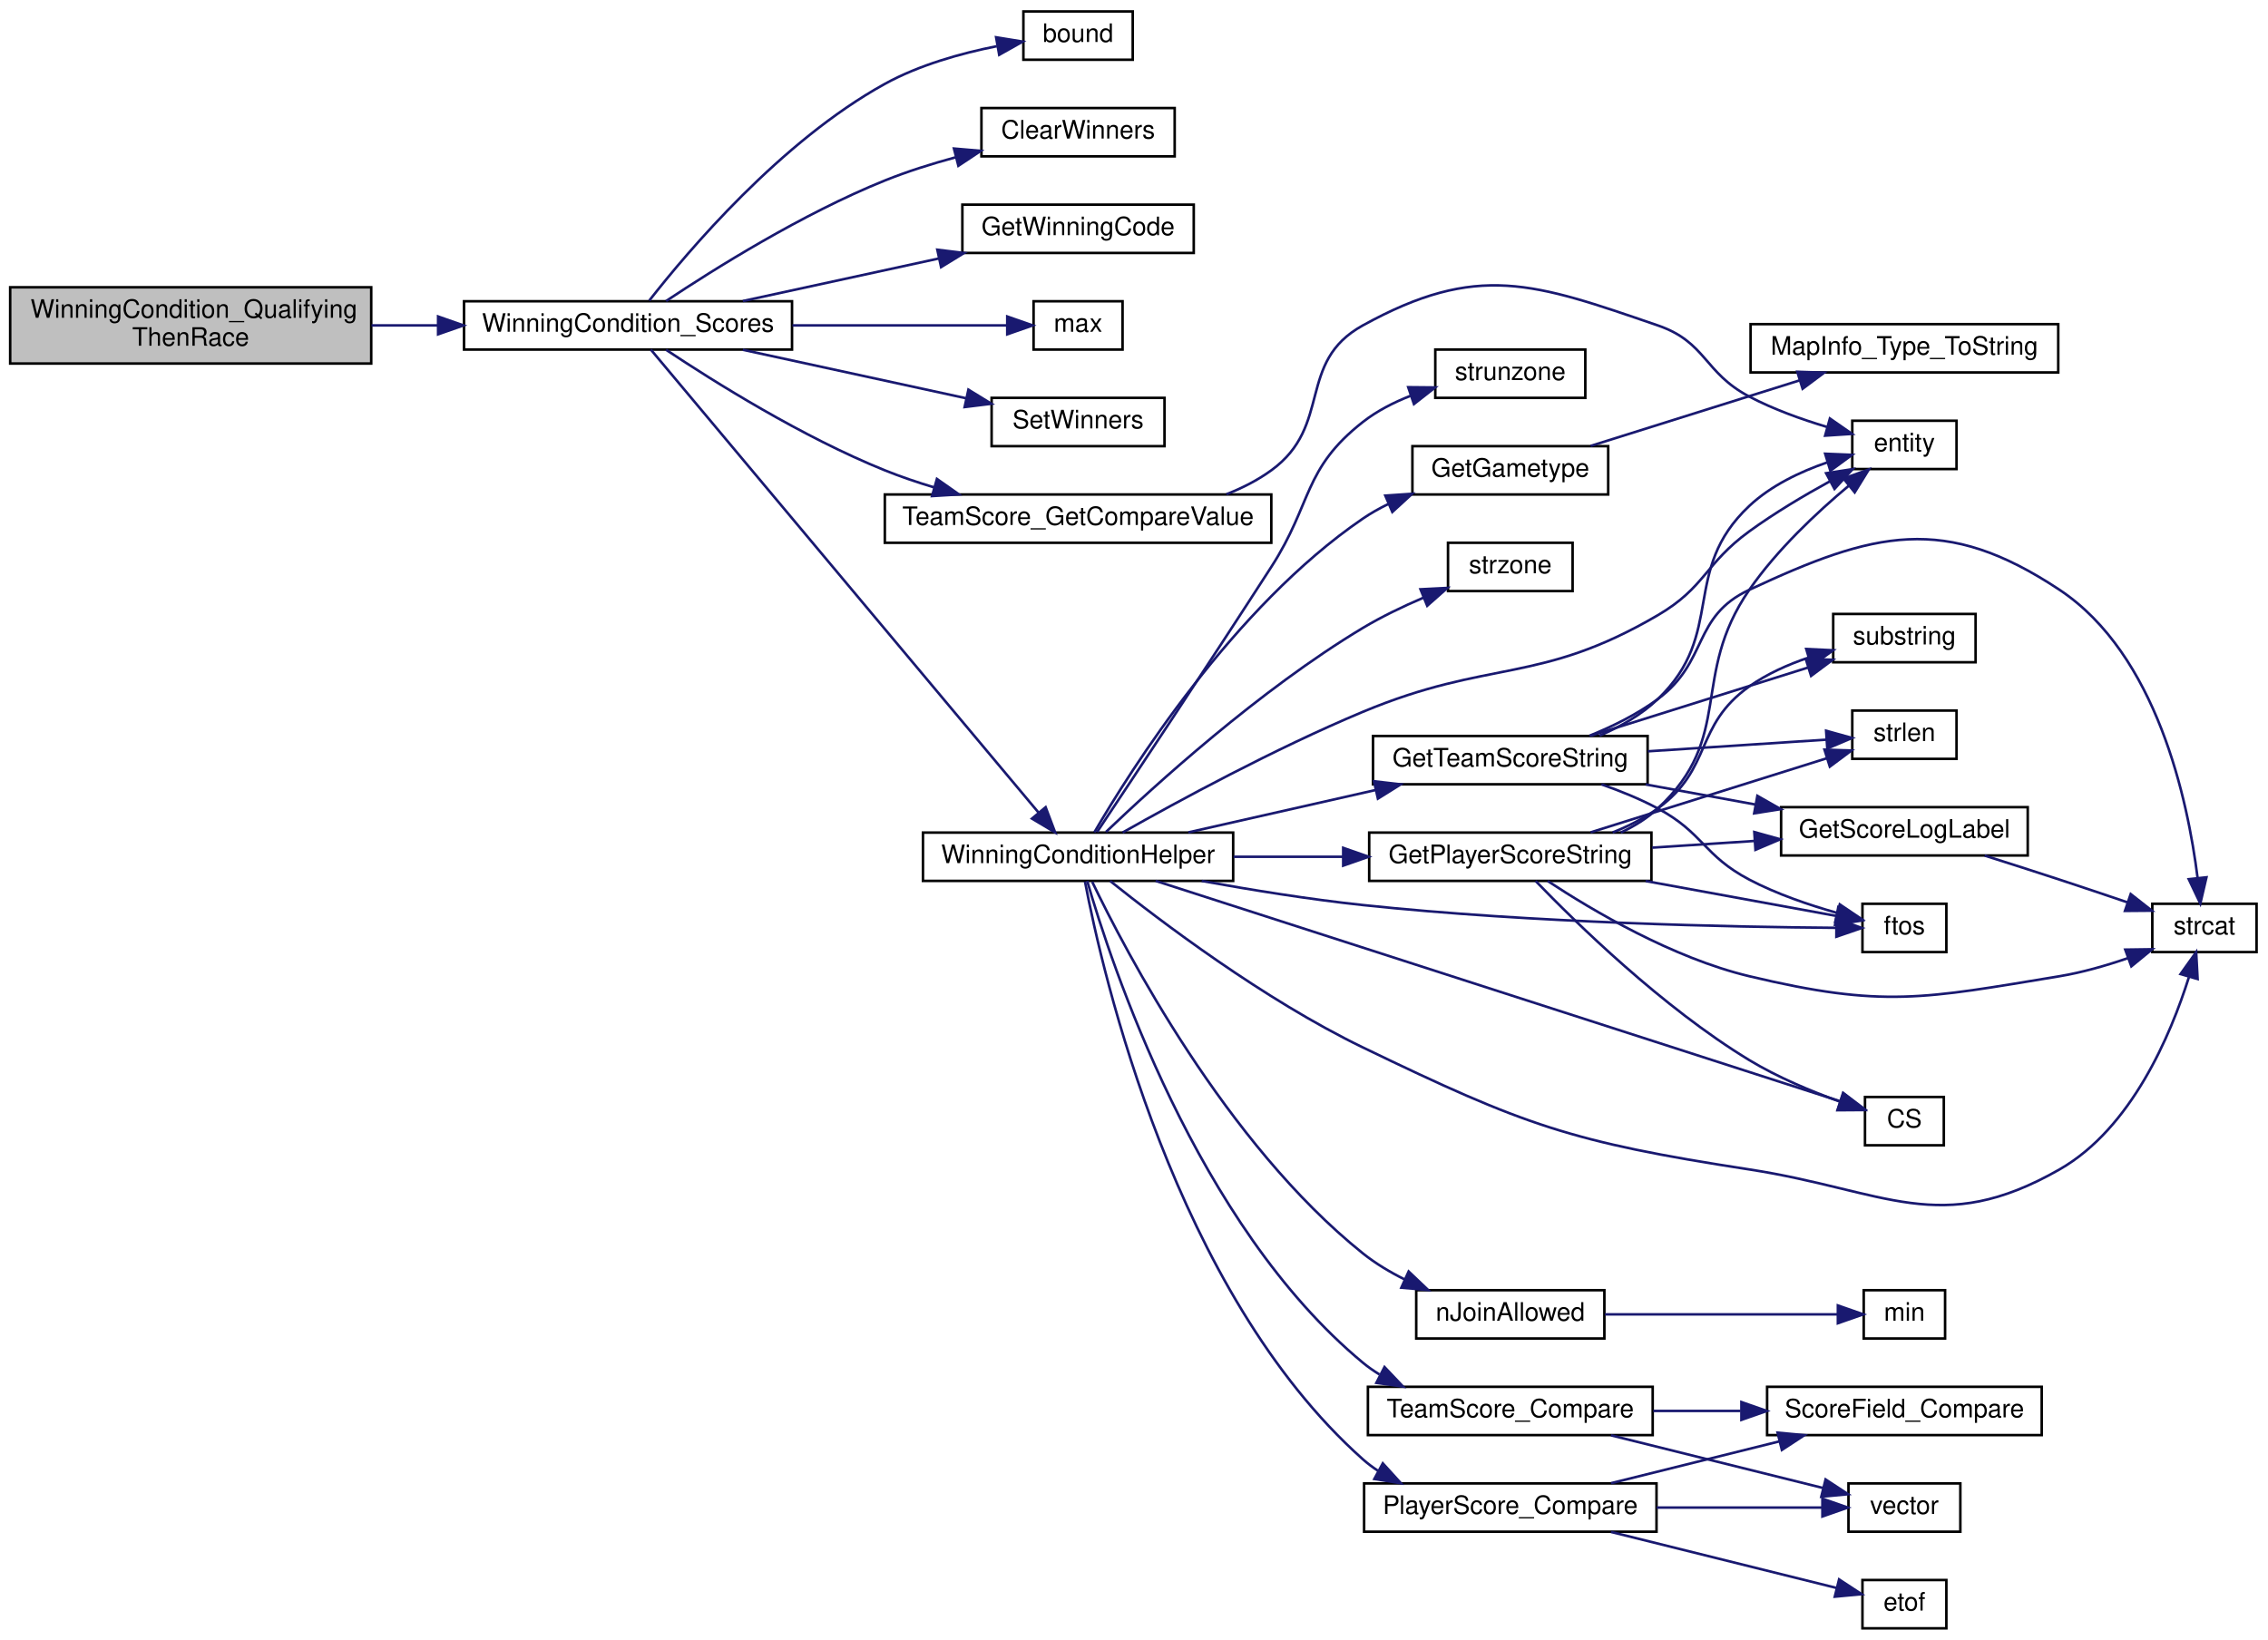
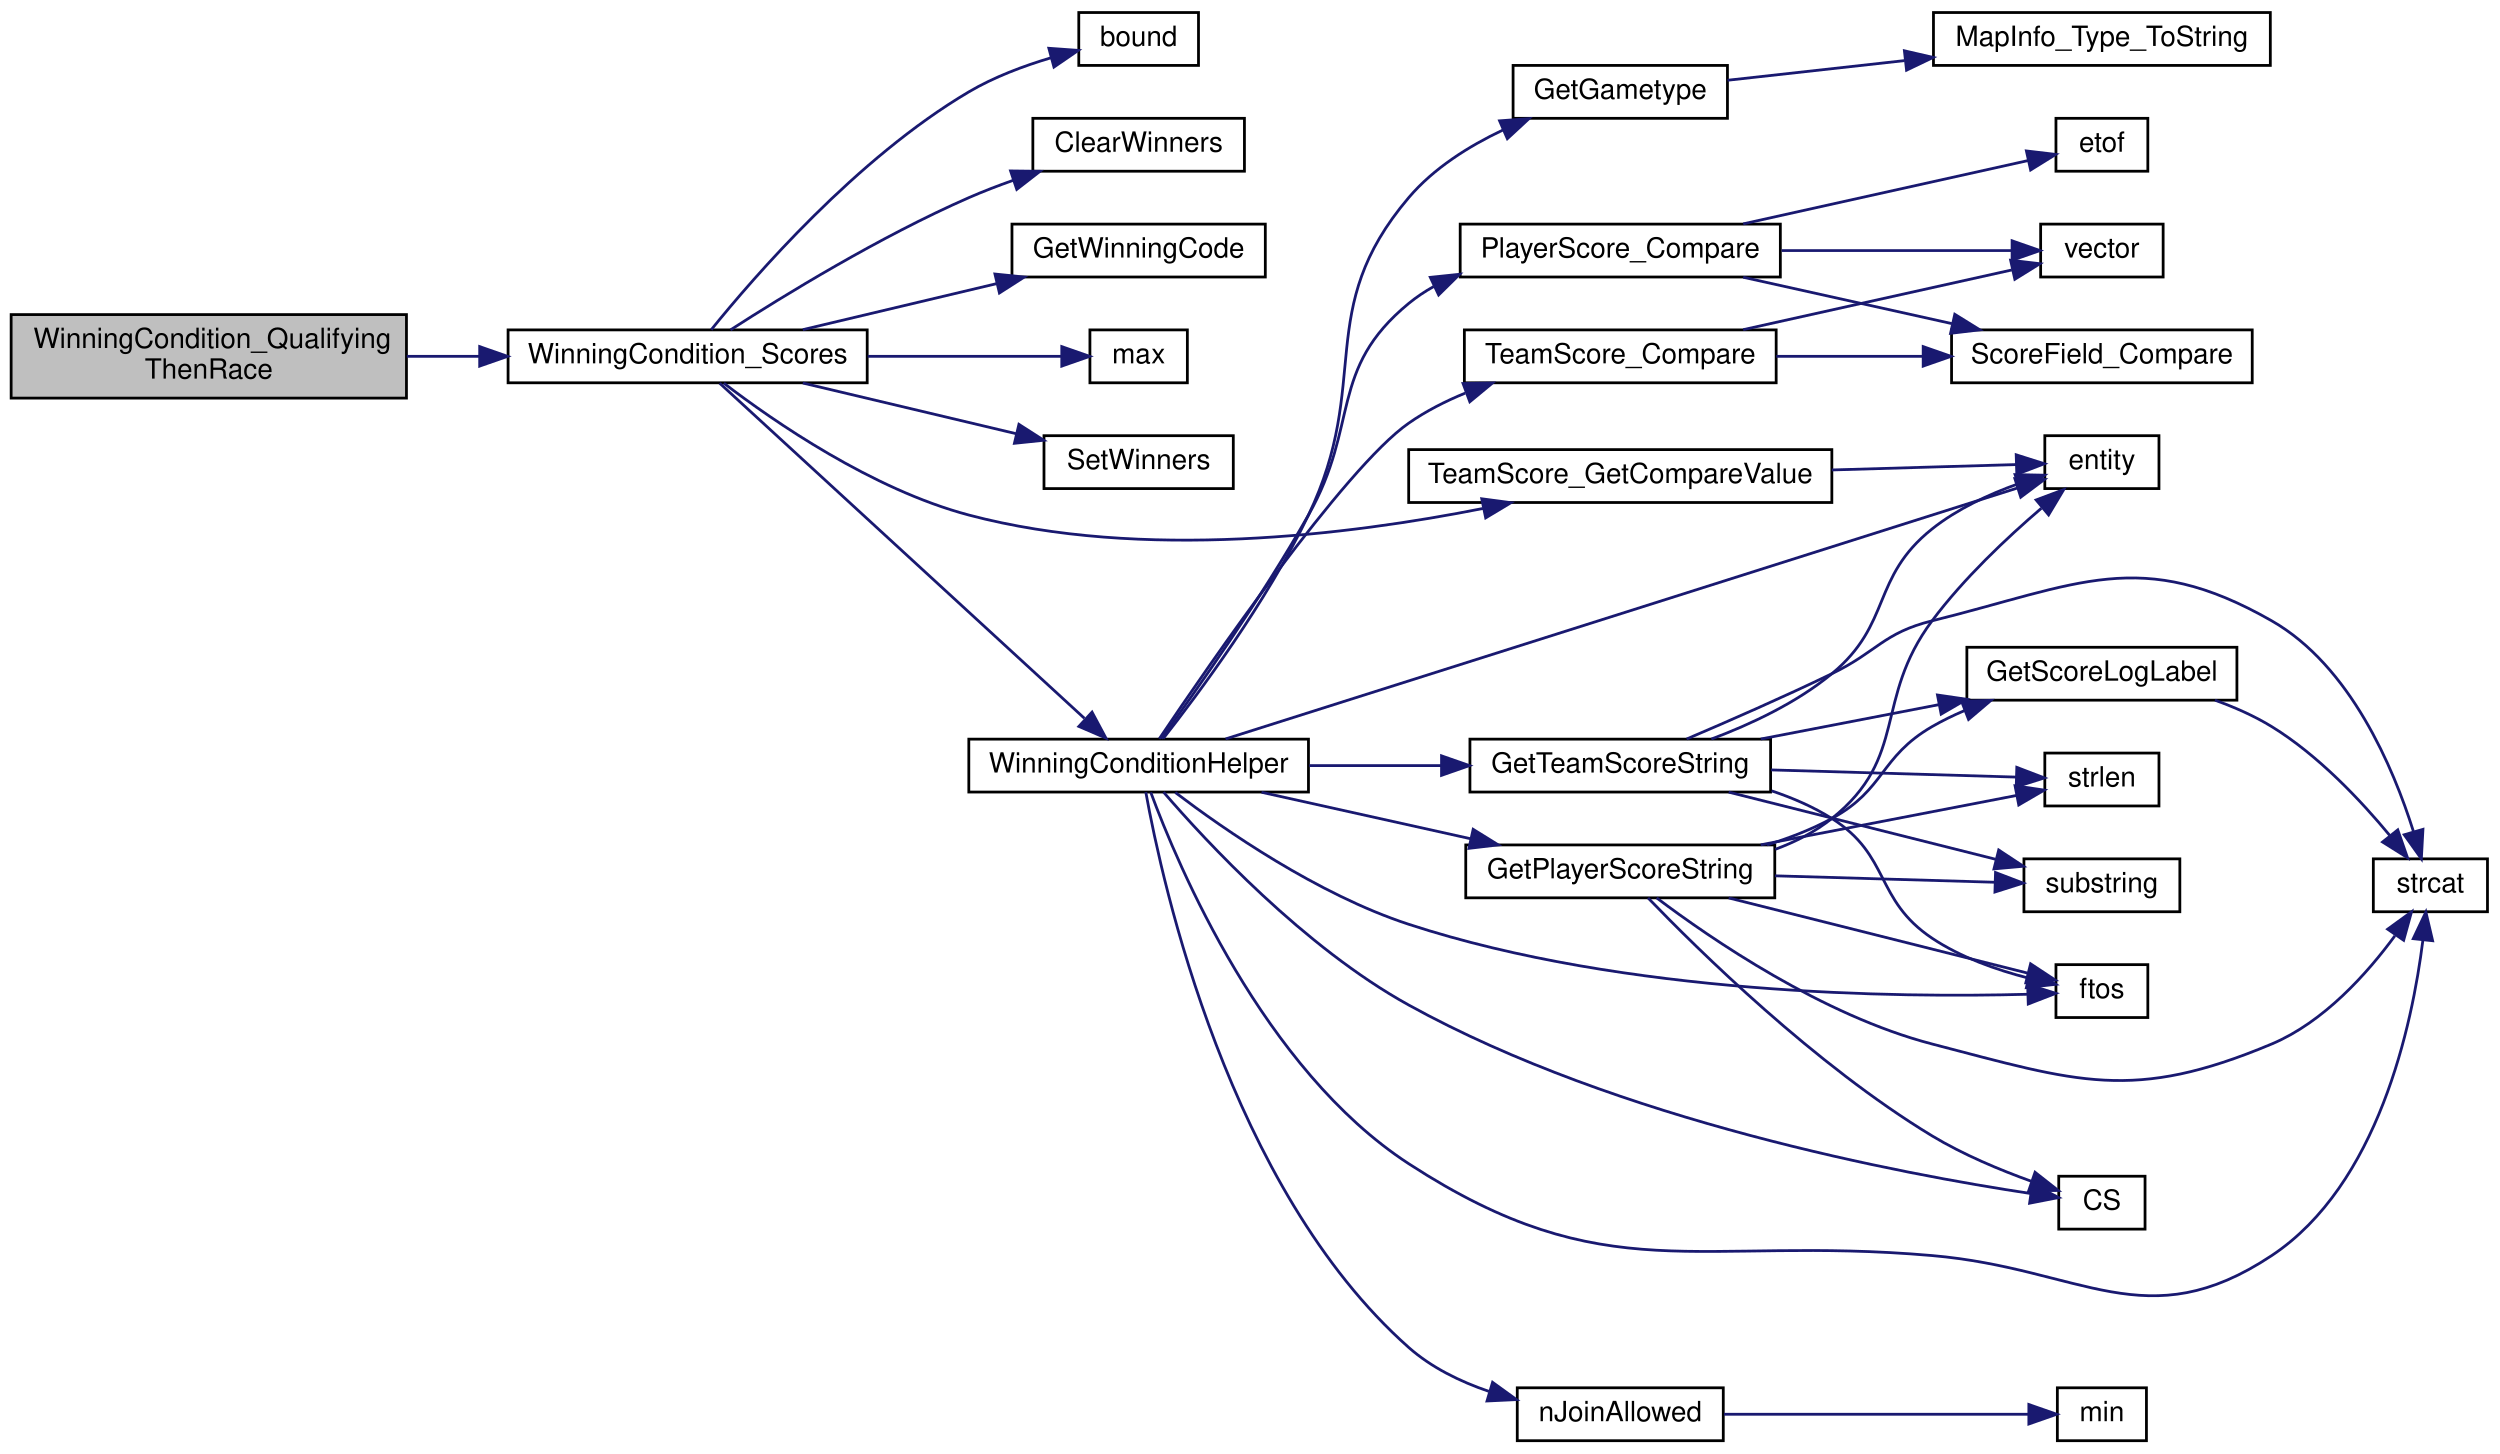
- <svg xmlns="http://www.w3.org/2000/svg" xmlns:xlink="http://www.w3.org/1999/xlink" width="892pt" height="645pt" viewBox="0.00 0.00 892.00 645.00">
-   <g id="graph0" class="graph" transform="scale(1 1) rotate(0) translate(4 641)">
+ <svg xmlns="http://www.w3.org/2000/svg" xmlns:xlink="http://www.w3.org/1999/xlink" width="898pt" height="522pt" viewBox="0.00 0.00 898.00 522.00">
+   <g id="graph0" class="graph" transform="scale(1 1) rotate(0) translate(4 518)">
    <g id="node1" class="node">
-       <polygon fill="#bfbfbf" stroke="black" points="0,-498 0,-528 142,-528 142,-498 0,-498" />
-       <text text-anchor="start" x="8" y="-516" font-family="Helvetica,sans-Serif" font-size="10.00">WinningCondition_Qualifying</text>
-       <text text-anchor="middle" x="71" y="-505" font-family="Helvetica,sans-Serif" font-size="10.00">ThenRace</text>
+       <polygon fill="#bfbfbf" stroke="black" points="0,-375 0,-405 142,-405 142,-375 0,-375" />
+       <text text-anchor="start" x="8" y="-393" font-family="Helvetica,sans-Serif" font-size="10.00">WinningCondition_Qualifying</text>
+       <text text-anchor="middle" x="71" y="-382" font-family="Helvetica,sans-Serif" font-size="10.00">ThenRace</text>
    </g>
    <g id="node2" class="node">
      <g id="a_node2">
        <a xlink:href="../../db/dcc/g__world_8qc.html#a78c0ed0111dcca8924305a46bbf880bd" target="_top" xlink:title="WinningCondition_Scores">
-           <polygon fill="none" stroke="black" points="178.5,-503.5 178.5,-522.5 307.5,-522.5 307.5,-503.5 178.5,-503.5" />
-           <text text-anchor="middle" x="243" y="-510.5" font-family="Helvetica,sans-Serif" font-size="10.00">WinningCondition_Scores</text>
+           <polygon fill="none" stroke="black" points="178.5,-380.5 178.5,-399.5 307.5,-399.5 307.5,-380.5 178.5,-380.5" />
+           <text text-anchor="middle" x="243" y="-387.5" font-family="Helvetica,sans-Serif" font-size="10.00">WinningCondition_Scores</text>
        </a>
      </g>
    </g>
    <g id="edge1" class="edge">
-       <path fill="none" stroke="midnightblue" d="M142.127,-513C150.739,-513 159.561,-513 168.224,-513" />
-       <polygon fill="midnightblue" stroke="midnightblue" points="168.3,-516.5 178.3,-513 168.3,-509.5 168.3,-516.5" />
+       <path fill="none" stroke="midnightblue" d="M142.127,-390C150.739,-390 159.561,-390 168.224,-390" />
+       <polygon fill="midnightblue" stroke="midnightblue" points="168.3,-393.5 178.3,-390 168.3,-386.5 168.3,-393.5" />
    </g>
    <g id="node3" class="node">
      <g id="a_node3">
        <a xlink:href="../../d8/de2/menudefs_8qc.html#a3846d117b360dccec575f96988cf3bb7" target="_top" xlink:title="bound">
-           <polygon fill="none" stroke="black" points="398.5,-617.5 398.5,-636.5 441.5,-636.5 441.5,-617.5 398.5,-617.5" />
-           <text text-anchor="middle" x="420" y="-624.5" font-family="Helvetica,sans-Serif" font-size="10.00">bound</text>
+           <polygon fill="none" stroke="black" points="383.5,-494.5 383.5,-513.5 426.5,-513.5 426.5,-494.5 383.5,-494.5" />
+           <text text-anchor="middle" x="405" y="-501.5" font-family="Helvetica,sans-Serif" font-size="10.00">bound</text>
        </a>
      </g>
    </g>
    <g id="edge2" class="edge">
-       <path fill="none" stroke="midnightblue" d="M251.363,-522.77C266.492,-542.134 303.109,-585.452 344,-608 357.497,-615.443 373.964,-620.031 388.025,-622.828" />
-       <polygon fill="midnightblue" stroke="midnightblue" points="387.763,-626.336 398.221,-624.635 388.985,-619.443 387.763,-626.336" />
+       <path fill="none" stroke="midnightblue" d="M251.478,-399.568C266.814,-418.568 303.787,-461.264 344,-485 353.009,-490.318 363.672,-494.315 373.491,-497.236" />
+       <polygon fill="midnightblue" stroke="midnightblue" points="372.746,-500.661 383.314,-499.901 374.579,-493.905 372.746,-500.661" />
    </g>
    <g id="node4" class="node">
      <g id="a_node4">
        <a xlink:href="../../db/dcc/g__world_8qc.html#a1e656abc1ff1500960d4cc2f55bcd820" target="_top" xlink:title="ClearWinners">
-           <polygon fill="none" stroke="black" points="382,-579.5 382,-598.5 458,-598.5 458,-579.5 382,-579.5" />
-           <text text-anchor="middle" x="420" y="-586.5" font-family="Helvetica,sans-Serif" font-size="10.00">ClearWinners</text>
+           <polygon fill="none" stroke="black" points="367,-456.5 367,-475.5 443,-475.5 443,-456.5 367,-456.5" />
+           <text text-anchor="middle" x="405" y="-463.5" font-family="Helvetica,sans-Serif" font-size="10.00">ClearWinners</text>
        </a>
      </g>
    </g>
    <g id="edge3" class="edge">
-       <path fill="none" stroke="midnightblue" d="M257.957,-522.582C276.744,-535.092 311.564,-556.928 344,-570 352.783,-573.54 362.417,-576.571 371.766,-579.105" />
-       <polygon fill="midnightblue" stroke="midnightblue" points="371.191,-582.57 381.746,-581.66 372.927,-575.789 371.191,-582.57" />
+       <path fill="none" stroke="midnightblue" d="M258.402,-399.509C277.395,-411.74 312.144,-433.064 344,-447 349.068,-449.217 354.478,-451.3 359.896,-453.216" />
+       <polygon fill="midnightblue" stroke="midnightblue" points="358.992,-456.604 369.587,-456.475 361.224,-449.97 358.992,-456.604" />
    </g>
    <g id="node5" class="node">
      <g id="a_node5">
        <a xlink:href="../../db/dcc/g__world_8qc.html#abed18c6e10bb666ad939e95abcaabb5d" target="_top" xlink:title="GetWinningCode">
-           <polygon fill="none" stroke="black" points="374.5,-541.5 374.5,-560.5 465.5,-560.5 465.5,-541.5 374.5,-541.5" />
-           <text text-anchor="middle" x="420" y="-548.5" font-family="Helvetica,sans-Serif" font-size="10.00">GetWinningCode</text>
+           <polygon fill="none" stroke="black" points="359.5,-418.5 359.5,-437.5 450.5,-437.5 450.5,-418.5 359.5,-418.5" />
+           <text text-anchor="middle" x="405" y="-425.5" font-family="Helvetica,sans-Serif" font-size="10.00">GetWinningCode</text>
        </a>
      </g>
    </g>
    <g id="edge4" class="edge">
-       <path fill="none" stroke="midnightblue" d="M288.16,-522.589C311.565,-527.671 340.505,-533.955 365.212,-539.32" />
-       <polygon fill="midnightblue" stroke="midnightblue" points="364.643,-542.778 375.158,-541.48 366.128,-535.938 364.643,-542.778" />
+       <path fill="none" stroke="midnightblue" d="M284.375,-399.589C305.488,-404.604 331.529,-410.788 353.917,-416.105" />
+       <polygon fill="midnightblue" stroke="midnightblue" points="353.377,-419.574 363.916,-418.48 354.995,-412.764 353.377,-419.574" />
    </g>
    <g id="node6" class="node">
      <g id="a_node6">
        <a xlink:href="../../d8/de2/menudefs_8qc.html#aebeeec7a2529f36483e14f76b1871271" target="_top" xlink:title="max">
-           <polygon fill="none" stroke="black" points="402.5,-503.5 402.5,-522.5 437.5,-522.5 437.5,-503.5 402.5,-503.5" />
-           <text text-anchor="middle" x="420" y="-510.5" font-family="Helvetica,sans-Serif" font-size="10.00">max</text>
+           <polygon fill="none" stroke="black" points="387.5,-380.5 387.5,-399.5 422.5,-399.5 422.5,-380.5 387.5,-380.5" />
+           <text text-anchor="middle" x="405" y="-387.5" font-family="Helvetica,sans-Serif" font-size="10.00">max</text>
        </a>
      </g>
    </g>
    <g id="edge5" class="edge">
-       <path fill="none" stroke="midnightblue" d="M307.674,-513C336.733,-513 369.587,-513 392.027,-513" />
-       <polygon fill="midnightblue" stroke="midnightblue" points="392.145,-516.5 402.145,-513 392.145,-509.5 392.145,-516.5" />
+       <path fill="none" stroke="midnightblue" d="M307.696,-390C331.882,-390 358.144,-390 377.125,-390" />
+       <polygon fill="midnightblue" stroke="midnightblue" points="377.389,-393.5 387.389,-390 377.389,-386.5 377.389,-393.5" />
    </g>
    <g id="node7" class="node">
      <g id="a_node7">
        <a xlink:href="../../db/dcc/g__world_8qc.html#a5e4e81a9c481420994df74eef50865c8" target="_top" xlink:title="SetWinners">
-           <polygon fill="none" stroke="black" points="386,-465.5 386,-484.5 454,-484.5 454,-465.5 386,-465.5" />
-           <text text-anchor="middle" x="420" y="-472.5" font-family="Helvetica,sans-Serif" font-size="10.00">SetWinners</text>
+           <polygon fill="none" stroke="black" points="371,-342.5 371,-361.5 439,-361.5 439,-342.5 371,-342.5" />
+           <text text-anchor="middle" x="405" y="-349.5" font-family="Helvetica,sans-Serif" font-size="10.00">SetWinners</text>
        </a>
      </g>
    </g>
    <g id="edge6" class="edge">
-       <path fill="none" stroke="midnightblue" d="M288.16,-503.411C315.095,-497.562 349.361,-490.122 376.069,-484.322" />
-       <polygon fill="midnightblue" stroke="midnightblue" points="376.874,-487.729 385.904,-482.187 375.389,-480.888 376.874,-487.729" />
+       <path fill="none" stroke="midnightblue" d="M284.375,-380.411C307.785,-374.851 337.251,-367.853 361.081,-362.193" />
+       <polygon fill="midnightblue" stroke="midnightblue" points="361.994,-365.574 370.915,-359.858 360.376,-358.763 361.994,-365.574" />
    </g>
    <g id="node8" class="node">
      <g id="a_node8">
        <a xlink:href="../../d2/d79/scores_8qc.html#a49ab4c157dab975433e94a16f05d9d17" target="_top" xlink:title="Returns a value indicating the team score (and higher is better). ">
-           <polygon fill="none" stroke="black" points="344,-427.5 344,-446.5 496,-446.5 496,-427.5 344,-427.5" />
-           <text text-anchor="middle" x="420" y="-434.5" font-family="Helvetica,sans-Serif" font-size="10.00">TeamScore_GetCompareValue</text>
+           <polygon fill="none" stroke="black" points="502,-337.5 502,-356.5 654,-356.5 654,-337.5 502,-337.5" />
+           <text text-anchor="middle" x="578" y="-344.5" font-family="Helvetica,sans-Serif" font-size="10.00">TeamScore_GetCompareValue</text>
        </a>
      </g>
    </g>
    <g id="edge7" class="edge">
-       <path fill="none" stroke="midnightblue" d="M257.957,-503.418C276.744,-490.908 311.564,-469.072 344,-456 350.194,-453.504 356.811,-451.26 363.454,-449.266" />
-       <polygon fill="midnightblue" stroke="midnightblue" points="364.487,-452.611 373.157,-446.521 362.581,-445.875 364.487,-452.611" />
+       <path fill="none" stroke="midnightblue" d="M256.014,-380.348C273.917,-366.651 309.23,-342.214 344,-333 406.223,-316.512 480.935,-325.875 528.681,-335.357" />
+       <polygon fill="midnightblue" stroke="midnightblue" points="528.239,-338.839 538.74,-337.436 529.656,-331.984 528.239,-338.839" />
    </g>
    <g id="node10" class="node">
      <g id="a_node10">
        <a xlink:href="../../d2/d79/scores_8qc.html#a4b24b2ecfa2e6d4914ed47ce8d16472f" target="_top" xlink:title="Sets the following results for the current scores entities. ">
-           <polygon fill="none" stroke="black" points="359,-294.5 359,-313.5 481,-313.5 481,-294.5 359,-294.5" />
-           <text text-anchor="middle" x="420" y="-301.5" font-family="Helvetica,sans-Serif" font-size="10.00">WinningConditionHelper</text>
+           <polygon fill="none" stroke="black" points="344,-233.5 344,-252.5 466,-252.5 466,-233.5 344,-233.5" />
+           <text text-anchor="middle" x="405" y="-240.5" font-family="Helvetica,sans-Serif" font-size="10.00">WinningConditionHelper</text>
        </a>
      </g>
    </g>
    <g id="edge9" class="edge">
-       <path fill="none" stroke="midnightblue" d="M251.974,-503.477C279.248,-470.903 369.075,-363.624 404.476,-321.346" />
-       <polygon fill="midnightblue" stroke="midnightblue" points="407.243,-323.493 410.979,-313.579 401.876,-319 407.243,-323.493" />
+       <path fill="none" stroke="midnightblue" d="M254.498,-380.355C281.16,-355.859 351.757,-290.998 385.514,-259.984" />
+       <polygon fill="midnightblue" stroke="midnightblue" points="388.258,-262.216 393.254,-252.873 383.522,-257.062 388.258,-262.216" />
    </g>
    <g id="node9" class="node">
      <g id="a_node9">
        <a xlink:href="../../d4/d0c/csprogsdefs_8qc.html#acbb54a239d76062465dccbc6a6c6e464" target="_top" xlink:title="entity">
-           <polygon fill="none" stroke="black" points="724.5,-456.5 724.5,-475.5 765.5,-475.5 765.5,-456.5 724.5,-456.5" />
-           <text text-anchor="middle" x="745" y="-463.5" font-family="Helvetica,sans-Serif" font-size="10.00">entity</text>
+           <polygon fill="none" stroke="black" points="730.5,-342.5 730.5,-361.5 771.5,-361.5 771.5,-342.5 730.5,-342.5" />
+           <text text-anchor="middle" x="751" y="-349.5" font-family="Helvetica,sans-Serif" font-size="10.00">entity</text>
        </a>
      </g>
    </g>
    <g id="edge8" class="edge">
-       <path fill="none" stroke="midnightblue" d="M478.36,-446.595C484.638,-449.052 490.673,-452.134 496,-456 520.25,-473.599 505.759,-498.537 532,-513 577.151,-537.886 599.235,-529.732 648,-513 667.173,-506.422 666.057,-494.429 684,-485 693.476,-480.02 704.486,-476.069 714.469,-473.089" />
-       <polygon fill="midnightblue" stroke="midnightblue" points="715.694,-476.381 724.392,-470.332 713.82,-469.637 715.694,-476.381" />
+       <path fill="none" stroke="midnightblue" d="M654.003,-349.193C677.408,-349.877 701.878,-350.593 720.255,-351.13" />
+       <polygon fill="midnightblue" stroke="midnightblue" points="720.218,-354.631 730.316,-351.424 720.423,-347.634 720.218,-354.631" />
    </g>
    <g id="edge10" class="edge">
-       <path fill="none" stroke="midnightblue" d="M437.532,-313.537C458.883,-325.607 497.416,-346.562 532,-361 582.064,-381.901 601.171,-371.609 648,-399 666.735,-409.959 666.446,-419.235 684,-432 693.86,-439.17 705.369,-446.016 715.656,-451.661" />
-       <polygon fill="midnightblue" stroke="midnightblue" points="714.207,-454.855 724.676,-456.482 717.506,-448.681 714.207,-454.855" />
+       <path fill="none" stroke="midnightblue" d="M436.226,-252.577C501.744,-273.338 656.137,-322.258 720.756,-342.734" />
+       <polygon fill="midnightblue" stroke="midnightblue" points="719.739,-346.083 730.329,-345.767 721.853,-339.41 719.739,-346.083" />
    </g>
    <g id="node11" class="node">
      <g id="a_node11">
        <a xlink:href="../../db/dcc/g__world_8qc.html#a7bd98f24d513342b45d7ec36af6564be" target="_top" xlink:title="GetGametype">
-           <polygon fill="none" stroke="black" points="551.5,-446.5 551.5,-465.5 628.5,-465.5 628.5,-446.5 551.5,-446.5" />
-           <text text-anchor="middle" x="590" y="-453.5" font-family="Helvetica,sans-Serif" font-size="10.00">GetGametype</text>
+           <polygon fill="none" stroke="black" points="539.5,-475.5 539.5,-494.5 616.5,-494.5 616.5,-475.5 539.5,-475.5" />
+           <text text-anchor="middle" x="578" y="-482.5" font-family="Helvetica,sans-Serif" font-size="10.00">GetGametype</text>
        </a>
      </g>
    </g>
    <g id="edge11" class="edge">
-       <path fill="none" stroke="midnightblue" d="M426.396,-313.596C440.526,-337.873 481.063,-402.262 532,-437 535.113,-439.123 538.483,-441.025 541.974,-442.727" />
-       <polygon fill="midnightblue" stroke="midnightblue" points="540.84,-446.049 551.41,-446.776 543.6,-439.616 540.84,-446.049" />
+       <path fill="none" stroke="midnightblue" d="M413.821,-252.699C426.337,-268.622 450.985,-301.671 466,-333 488.965,-380.914 467.614,-406.494 502,-447 510.958,-457.552 523.57,-465.501 535.901,-471.327" />
+       <polygon fill="midnightblue" stroke="midnightblue" points="534.644,-474.597 545.21,-475.377 537.436,-468.178 534.644,-474.597" />
    </g>
    <g id="node13" class="node">
      <g id="a_node13">
        <a xlink:href="../../d8/de2/menudefs_8qc.html#ad76dc2b2895cd23f21e008f12a686158" target="_top" xlink:title="strcat">
-           <polygon fill="none" stroke="black" points="842.5,-266.5 842.5,-285.5 883.5,-285.5 883.5,-266.5 842.5,-266.5" />
-           <text text-anchor="middle" x="863" y="-273.5" font-family="Helvetica,sans-Serif" font-size="10.00">strcat</text>
+           <polygon fill="none" stroke="black" points="848.5,-190.5 848.5,-209.5 889.5,-209.5 889.5,-190.5 848.5,-190.5" />
+           <text text-anchor="middle" x="869" y="-197.5" font-family="Helvetica,sans-Serif" font-size="10.00">strcat</text>
        </a>
      </g>
    </g>
    <g id="edge13" class="edge">
-       <path fill="none" stroke="midnightblue" d="M432.622,-294.465C452.102,-278.883 493.049,-247.818 532,-229 595.79,-198.182 613.983,-191.793 684,-181 737.589,-172.74 758.92,-154.102 806,-181 834.286,-197.161 849.71,-233.808 856.874,-256.569" />
-       <polygon fill="midnightblue" stroke="midnightblue" points="853.6,-257.847 859.748,-266.476 860.323,-255.897 853.6,-257.847" />
+       <path fill="none" stroke="midnightblue" d="M409.36,-233.38C419.073,-207.119 449.862,-133.911 502,-100 573.114,-53.746 605.487,-74.361 690,-67 744.018,-62.295 766.828,-37.007 812,-67 850.31,-92.437 862.473,-149.771 866.288,-180.185" />
+       <polygon fill="midnightblue" stroke="midnightblue" points="862.837,-180.828 867.379,-190.4 869.797,-180.085 862.837,-180.828" />
    </g>
    <g id="node14" class="node">
      <g id="a_node14">
        <a xlink:href="../../d8/de2/menudefs_8qc.html#abbb0d86741e0056b6c04f7280c185d76" target="_top" xlink:title="ftos">
-           <polygon fill="none" stroke="black" points="728.5,-266.5 728.5,-285.5 761.5,-285.5 761.5,-266.5 728.5,-266.5" />
-           <text text-anchor="middle" x="745" y="-273.5" font-family="Helvetica,sans-Serif" font-size="10.00">ftos</text>
+           <polygon fill="none" stroke="black" points="734.5,-152.5 734.5,-171.5 767.5,-171.5 767.5,-152.5 734.5,-152.5" />
+           <text text-anchor="middle" x="751" y="-159.5" font-family="Helvetica,sans-Serif" font-size="10.00">ftos</text>
        </a>
      </g>
    </g>
    <g id="edge14" class="edge">
-       <path fill="none" stroke="midnightblue" d="M468.622,-294.482C488.18,-290.93 511.1,-287.223 532,-285 598.801,-277.894 678.004,-276.345 718.046,-276.042" />
-       <polygon fill="midnightblue" stroke="midnightblue" points="718.277,-279.541 728.258,-275.986 718.239,-272.541 718.277,-279.541" />
+       <path fill="none" stroke="midnightblue" d="M418.173,-233.337C435.605,-220.094 469.208,-196.727 502,-186 579.862,-160.53 678.247,-159.61 724.178,-160.856" />
+       <polygon fill="midnightblue" stroke="midnightblue" points="724.318,-164.362 734.429,-161.195 724.55,-157.366 724.318,-164.362" />
    </g>
    <g id="node15" class="node">
      <g id="a_node15">
        <a xlink:href="../../df/dd7/server_2client_8qc.html#a7ffadf58adc998f1bedeafa971290500" target="_top" xlink:title="Determines whether the player is allowed to join. ">
-           <polygon fill="none" stroke="black" points="553,-114.5 553,-133.5 627,-133.5 627,-114.5 553,-114.5" />
-           <text text-anchor="middle" x="590" y="-121.5" font-family="Helvetica,sans-Serif" font-size="10.00">nJoinAllowed</text>
+           <polygon fill="none" stroke="black" points="541,-0.5 541,-19.5 615,-19.5 615,-0.5 541,-0.5" />
+           <text text-anchor="middle" x="578" y="-7.5" font-family="Helvetica,sans-Serif" font-size="10.00">nJoinAllowed</text>
        </a>
      </g>
    </g>
    <g id="edge15" class="edge">
-       <path fill="none" stroke="midnightblue" d="M425.553,-294.163C438.489,-267.195 478.042,-191.228 532,-148 536.949,-144.035 542.649,-140.622 548.489,-137.717" />
-       <polygon fill="midnightblue" stroke="midnightblue" points="550.018,-140.867 557.695,-133.565 547.14,-134.486 550.018,-140.867" />
+       <path fill="none" stroke="midnightblue" d="M407.57,-233.476C413.482,-200.662 437.441,-91.191 502,-34 510.143,-26.787 520.469,-21.739 530.836,-18.207" />
+       <polygon fill="midnightblue" stroke="midnightblue" points="532.131,-21.473 540.716,-15.264 530.133,-14.764 532.131,-21.473" />
    </g>
    <g id="node17" class="node">
      <g id="a_node17">
        <a xlink:href="../../d2/d79/scores_8qc.html#ad28463ced5516457ad57a090398dfa49" target="_top" xlink:title="Returns score strings for eventlog etc. ">
-           <polygon fill="none" stroke="black" points="534.5,-294.5 534.5,-313.5 645.5,-313.5 645.5,-294.5 534.5,-294.5" />
-           <text text-anchor="middle" x="590" y="-301.5" font-family="Helvetica,sans-Serif" font-size="10.00">GetPlayerScoreString</text>
+           <polygon fill="none" stroke="black" points="522.5,-195.5 522.5,-214.5 633.5,-214.5 633.5,-195.5 522.5,-195.5" />
+           <text text-anchor="middle" x="578" y="-202.5" font-family="Helvetica,sans-Serif" font-size="10.00">GetPlayerScoreString</text>
        </a>
      </g>
    </g>
    <g id="edge17" class="edge">
-       <path fill="none" stroke="midnightblue" d="M481.177,-304C495.118,-304 510.012,-304 524.144,-304" />
-       <polygon fill="midnightblue" stroke="midnightblue" points="524.274,-307.5 534.274,-304 524.274,-300.5 524.274,-307.5" />
+       <path fill="none" stroke="midnightblue" d="M449.151,-233.411C471.919,-228.351 500.048,-222.1 524.119,-216.751" />
+       <polygon fill="midnightblue" stroke="midnightblue" points="525.157,-220.106 534.16,-214.52 523.639,-213.273 525.157,-220.106" />
    </g>
    <g id="node21" class="node">
      <g id="a_node21">
        <a xlink:href="../../db/d9f/state_8qh.html#afdb90637f8a711359249291ee3b3fde6" target="_top" xlink:title="CS">
-           <polygon fill="none" stroke="black" points="729.5,-190.5 729.5,-209.5 760.5,-209.5 760.5,-190.5 729.5,-190.5" />
-           <text text-anchor="middle" x="745" y="-197.5" font-family="Helvetica,sans-Serif" font-size="10.00">CS</text>
+           <polygon fill="none" stroke="black" points="735.5,-76.5 735.5,-95.5 766.5,-95.5 766.5,-76.5 735.5,-76.5" />
+           <text text-anchor="middle" x="751" y="-83.5" font-family="Helvetica,sans-Serif" font-size="10.00">CS</text>
        </a>
      </g>
    </g>
    <g id="edge36" class="edge">
-       <path fill="none" stroke="midnightblue" d="M450.52,-294.495C513.709,-274.149 661.056,-226.706 719.492,-207.891" />
-       <polygon fill="midnightblue" stroke="midnightblue" points="720.882,-211.121 729.328,-204.724 718.737,-204.457 720.882,-211.121" />
+       <path fill="none" stroke="midnightblue" d="M413.949,-233.457C429.197,-215.762 464.393,-177.773 502,-157 577.307,-115.402 679.24,-96.254 725.435,-89.287" />
+       <polygon fill="midnightblue" stroke="midnightblue" points="726.032,-92.737 735.428,-87.841 725.03,-85.809 726.032,-92.737" />
    </g>
    <g id="node22" class="node">
      <g id="a_node22">
        <a xlink:href="../../d2/d79/scores_8qc.html#a207c46a80dd896f8487773a62572d98c" target="_top" xlink:title="GetTeamScoreString">
-           <polygon fill="none" stroke="black" points="536,-332.5 536,-351.5 644,-351.5 644,-332.5 536,-332.5" />
-           <text text-anchor="middle" x="590" y="-339.5" font-family="Helvetica,sans-Serif" font-size="10.00">GetTeamScoreString</text>
+           <polygon fill="none" stroke="black" points="524,-233.5 524,-252.5 632,-252.5 632,-233.5 524,-233.5" />
+           <text text-anchor="middle" x="578" y="-240.5" font-family="Helvetica,sans-Serif" font-size="10.00">GetTeamScoreString</text>
        </a>
      </g>
    </g>
    <g id="edge26" class="edge">
-       <path fill="none" stroke="midnightblue" d="M463.393,-313.589C485.763,-318.649 513.398,-324.9 537.047,-330.249" />
-       <polygon fill="midnightblue" stroke="midnightblue" points="536.386,-333.687 546.911,-332.48 537.93,-326.86 536.386,-333.687" />
+       <path fill="none" stroke="midnightblue" d="M466.288,-243C481.669,-243 498.246,-243 513.77,-243" />
+       <polygon fill="midnightblue" stroke="midnightblue" points="513.796,-246.5 523.796,-243 513.796,-239.5 513.796,-246.5" />
    </g>
    <g id="node23" class="node">
      <g id="a_node23">
        <a xlink:href="../../d2/d79/scores_8qc.html#ab1cac4ea697e08d564ef09bf4cd1c822" target="_top" xlink:title="TeamScore_Compare">
-           <polygon fill="none" stroke="black" points="534,-76.5 534,-95.5 646,-95.5 646,-76.5 534,-76.5" />
-           <text text-anchor="middle" x="590" y="-83.5" font-family="Helvetica,sans-Serif" font-size="10.00">TeamScore_Compare</text>
+           <polygon fill="none" stroke="black" points="522,-380.5 522,-399.5 634,-399.5 634,-380.5 522,-380.5" />
+           <text text-anchor="middle" x="578" y="-387.5" font-family="Helvetica,sans-Serif" font-size="10.00">TeamScore_Compare</text>
        </a>
      </g>
    </g>
    <g id="edge33" class="edge">
-       <path fill="none" stroke="midnightblue" d="M423.59,-294.497C432.728,-262.743 466.504,-159.262 532,-105 534.038,-103.311 536.232,-101.771 538.532,-100.366" />
-       <polygon fill="midnightblue" stroke="midnightblue" points="540.523,-103.277 547.813,-95.589 537.319,-97.053 540.523,-103.277" />
+       <path fill="none" stroke="midnightblue" d="M412.422,-252.652C429.959,-278.758 478.891,-349.887 502,-366 508.168,-370.301 515.147,-373.861 522.305,-376.801" />
+       <polygon fill="midnightblue" stroke="midnightblue" points="521.523,-380.244 532.116,-380.436 523.955,-373.68 521.523,-380.244" />
    </g>
    <g id="node26" class="node">
      <g id="a_node26">
        <a xlink:href="../../d2/d79/scores_8qc.html#a5441e464e74d40fc0584e956f68c2c12" target="_top" xlink:title="PlayerScore_Compare">
-           <polygon fill="none" stroke="black" points="532.5,-38.5 532.5,-57.5 647.5,-57.5 647.5,-38.5 532.5,-38.5" />
-           <text text-anchor="middle" x="590" y="-45.5" font-family="Helvetica,sans-Serif" font-size="10.00">PlayerScore_Compare</text>
+           <polygon fill="none" stroke="black" points="520.5,-418.5 520.5,-437.5 635.5,-437.5 635.5,-418.5 520.5,-418.5" />
+           <text text-anchor="middle" x="578" y="-425.5" font-family="Helvetica,sans-Serif" font-size="10.00">PlayerScore_Compare</text>
        </a>
      </g>
    </g>
    <g id="edge37" class="edge">
-       <path fill="none" stroke="midnightblue" d="M422.72,-294.237C429.542,-258.412 458.011,-132.85 532,-67 533.909,-65.301 535.975,-63.753 538.15,-62.343" />
-       <polygon fill="midnightblue" stroke="midnightblue" points="539.854,-65.4 546.979,-57.559 536.519,-59.246 539.854,-65.4" />
-     </g>
-     <g id="node28" class="node">
-       <g id="a_node28">
-         <a xlink:href="../../d8/de2/menudefs_8qc.html#ab64c3a0e7d347975b8b7a5cd17ab0113" target="_top" xlink:title="strunzone">
-           <polygon fill="none" stroke="black" points="560.5,-484.5 560.5,-503.5 619.5,-503.5 619.5,-484.5 560.5,-484.5" />
-           <text text-anchor="middle" x="590" y="-491.5" font-family="Helvetica,sans-Serif" font-size="10.00">strunzone</text>
-         </a>
-       </g>
-     </g>
-     <g id="edge41" class="edge">
-       <path fill="none" stroke="midnightblue" d="M427.482,-313.72C440.555,-333.351 470.969,-379.172 496,-418 512.235,-443.184 508.415,-456.52 532,-475 537.517,-479.322 544.064,-482.685 550.721,-485.293" />
-       <polygon fill="midnightblue" stroke="midnightblue" points="549.85,-488.694 560.445,-488.599 552.104,-482.067 549.85,-488.694" />
-     </g>
-     <g id="node29" class="node">
-       <g id="a_node29">
-         <a xlink:href="../../d8/de2/menudefs_8qc.html#ae06db7c87845d853670a09a1d487b1db" target="_top" xlink:title="strzone">
-           <polygon fill="none" stroke="black" points="565.5,-408.5 565.5,-427.5 614.5,-427.5 614.5,-408.5 565.5,-408.5" />
-           <text text-anchor="middle" x="590" y="-415.5" font-family="Helvetica,sans-Serif" font-size="10.00">strzone</text>
-         </a>
-       </g>
-     </g>
-     <g id="edge42" class="edge">
-       <path fill="none" stroke="midnightblue" d="M430.973,-313.749C449.571,-331.531 491.354,-369.641 532,-394 539.399,-398.434 547.767,-402.449 555.768,-405.871" />
-       <polygon fill="midnightblue" stroke="midnightblue" points="554.674,-409.204 565.255,-409.739 557.317,-402.722 554.674,-409.204" />
+       <path fill="none" stroke="midnightblue" d="M413.145,-252.69C424.915,-268.867 448.791,-302.605 466,-333 484.415,-365.524 473.133,-385.259 502,-409 504.782,-411.288 507.803,-413.305 510.984,-415.082" />
+       <polygon fill="midnightblue" stroke="midnightblue" points="509.766,-418.378 520.303,-419.485 512.757,-412.049 509.766,-418.378" />
    </g>
    <g id="node12" class="node">
      <g id="a_node12">
        <a xlink:href="../../d3/d46/mapinfo_8qc.html#a3f161ef2731e7a99667785631c18ae4b" target="_top" xlink:title="MapInfo_Type_ToString">
-           <polygon fill="none" stroke="black" points="684.5,-494.5 684.5,-513.5 805.5,-513.5 805.5,-494.5 684.5,-494.5" />
-           <text text-anchor="middle" x="745" y="-501.5" font-family="Helvetica,sans-Serif" font-size="10.00">MapInfo_Type_ToString</text>
+           <polygon fill="none" stroke="black" points="690.5,-494.5 690.5,-513.5 811.5,-513.5 811.5,-494.5 690.5,-494.5" />
+           <text text-anchor="middle" x="751" y="-501.5" font-family="Helvetica,sans-Serif" font-size="10.00">MapInfo_Type_ToString</text>
        </a>
      </g>
    </g>
    <g id="edge12" class="edge">
-       <path fill="none" stroke="midnightblue" d="M621.594,-465.598C645.152,-472.989 677.926,-483.271 703.633,-491.336" />
-       <polygon fill="midnightblue" stroke="midnightblue" points="702.87,-494.765 713.459,-494.418 704.965,-488.086 702.87,-494.765" />
+       <path fill="none" stroke="midnightblue" d="M616.527,-489.17C635.199,-491.244 658.384,-493.82 680.165,-496.241" />
+       <polygon fill="midnightblue" stroke="midnightblue" points="680.058,-499.75 690.384,-497.376 680.832,-492.793 680.058,-499.75" />
    </g>
    <g id="node16" class="node">
      <g id="a_node16">
        <a xlink:href="../../d8/de2/menudefs_8qc.html#ab2ad6bdb33b4334fec83db0418cf72df" target="_top" xlink:title="min">
-           <polygon fill="none" stroke="black" points="729,-114.5 729,-133.5 761,-133.5 761,-114.5 729,-114.5" />
-           <text text-anchor="middle" x="745" y="-121.5" font-family="Helvetica,sans-Serif" font-size="10.00">min</text>
+           <polygon fill="none" stroke="black" points="735,-0.5 735,-19.5 767,-19.5 767,-0.5 735,-0.5" />
+           <text text-anchor="middle" x="751" y="-7.5" font-family="Helvetica,sans-Serif" font-size="10.00">min</text>
        </a>
      </g>
    </g>
    <g id="edge16" class="edge">
-       <path fill="none" stroke="midnightblue" d="M627.259,-124C655.432,-124 693.785,-124 718.716,-124" />
-       <polygon fill="midnightblue" stroke="midnightblue" points="718.825,-127.5 728.825,-124 718.825,-120.5 718.825,-127.5" />
+       <path fill="none" stroke="midnightblue" d="M615.265,-10C648.125,-10 695.704,-10 724.648,-10" />
+       <polygon fill="midnightblue" stroke="midnightblue" points="724.759,-13.5 734.759,-10 724.759,-6.5 724.759,-13.5" />
    </g>
    <g id="edge18" class="edge">
-       <path fill="none" stroke="midnightblue" d="M633.46,-313.529C638.765,-315.995 643.795,-319.098 648,-323 678.373,-351.185 660.476,-374.889 684,-409 694.84,-424.718 710.594,-439.477 723.239,-450.038" />
-       <polygon fill="midnightblue" stroke="midnightblue" points="721.044,-452.763 731.017,-456.339 725.45,-447.324 721.044,-452.763" />
+       <path fill="none" stroke="midnightblue" d="M633.664,-212.922C640.988,-215.621 648.022,-219.217 654,-224 681.625,-246.104 668.867,-266.625 690,-295 701.296,-310.167 716.838,-324.806 729.273,-335.451" />
+       <polygon fill="midnightblue" stroke="midnightblue" points="727.373,-338.424 737.296,-342.139 731.856,-333.047 727.373,-338.424" />
    </g>
    <g id="edge19" class="edge">
-       <path fill="none" stroke="midnightblue" d="M604.691,-294.47C622.155,-282.951 653.732,-264.214 684,-257 736.745,-244.429 752.501,-248.171 806,-257 814.955,-258.478 824.404,-261.201 832.937,-264.133" />
-       <polygon fill="midnightblue" stroke="midnightblue" points="831.855,-267.464 842.449,-267.609 834.258,-260.889 831.855,-267.464" />
+       <path fill="none" stroke="midnightblue" d="M591.075,-195.474C610.548,-180.785 650.696,-153.233 690,-143 742.473,-129.339 761.998,-122.029 812,-143 830.71,-150.847 846.319,-168.331 856.264,-181.881" />
+       <polygon fill="midnightblue" stroke="midnightblue" points="853.64,-184.239 862.212,-190.465 859.394,-180.252 853.64,-184.239" />
    </g>
    <g id="edge25" class="edge">
-       <path fill="none" stroke="midnightblue" d="M643.226,-294.442C668.469,-289.823 697.645,-284.483 718.087,-280.742" />
-       <polygon fill="midnightblue" stroke="midnightblue" points="718.983,-284.137 728.189,-278.893 717.722,-277.251 718.983,-284.137" />
+       <path fill="none" stroke="midnightblue" d="M616.95,-195.457C649.581,-187.251 695.761,-175.639 724.247,-168.476" />
+       <polygon fill="midnightblue" stroke="midnightblue" points="725.389,-171.798 734.234,-165.965 723.682,-165.009 725.389,-171.798" />
    </g>
    <g id="node18" class="node">
      <g id="a_node18">
        <a xlink:href="../../d2/d79/scores_8qc.html#a536688c8d54d72f0f2325e8e8a57a0a6" target="_top" xlink:title="GetScoreLogLabel">
-           <polygon fill="none" stroke="black" points="696.5,-304.5 696.5,-323.5 793.5,-323.5 793.5,-304.5 696.5,-304.5" />
-           <text text-anchor="middle" x="745" y="-311.5" font-family="Helvetica,sans-Serif" font-size="10.00">GetScoreLogLabel</text>
+           <polygon fill="none" stroke="black" points="702.5,-266.5 702.5,-285.5 799.5,-285.5 799.5,-266.5 702.5,-266.5" />
+           <text text-anchor="middle" x="751" y="-273.5" font-family="Helvetica,sans-Serif" font-size="10.00">GetScoreLogLabel</text>
        </a>
      </g>
    </g>
    <g id="edge20" class="edge">
-       <path fill="none" stroke="midnightblue" d="M645.804,-307.582C658.795,-308.431 672.695,-309.34 685.83,-310.198" />
-       <polygon fill="midnightblue" stroke="midnightblue" points="685.96,-313.714 696.167,-310.874 686.416,-306.729 685.96,-313.714" />
+       <path fill="none" stroke="midnightblue" d="M630.704,-214.502C638.758,-216.991 646.79,-220.108 654,-224 673.099,-234.311 671.211,-246.134 690,-257 693.671,-259.123 697.608,-261.039 701.646,-262.762" />
+       <polygon fill="midnightblue" stroke="midnightblue" points="700.585,-266.104 711.174,-266.439 703.105,-259.573 700.585,-266.104" />
    </g>
    <g id="node19" class="node">
      <g id="a_node19">
        <a xlink:href="../../d8/de2/menudefs_8qc.html#a40f6c65c8bbcfa51df783f2809a2502b" target="_top" xlink:title="substring">
-           <polygon fill="none" stroke="black" points="717,-380.5 717,-399.5 773,-399.5 773,-380.5 717,-380.5" />
-           <text text-anchor="middle" x="745" y="-387.5" font-family="Helvetica,sans-Serif" font-size="10.00">substring</text>
+           <polygon fill="none" stroke="black" points="723,-190.5 723,-209.5 779,-209.5 779,-190.5 723,-190.5" />
+           <text text-anchor="middle" x="751" y="-197.5" font-family="Helvetica,sans-Serif" font-size="10.00">substring</text>
        </a>
      </g>
    </g>
    <g id="edge22" class="edge">
-       <path fill="none" stroke="midnightblue" d="M630.253,-313.562C636.51,-316.056 642.669,-319.158 648,-323 669.633,-338.592 662.25,-355.571 684,-371 690.906,-375.899 699.129,-379.573 707.239,-382.315" />
-       <polygon fill="midnightblue" stroke="midnightblue" points="706.395,-385.716 716.978,-385.217 708.394,-379.007 706.395,-385.716" />
+       <path fill="none" stroke="midnightblue" d="M633.576,-203.404C659.343,-202.651 689.441,-201.771 712.579,-201.094" />
+       <polygon fill="midnightblue" stroke="midnightblue" points="712.787,-204.59 722.68,-200.799 712.582,-197.593 712.787,-204.59" />
    </g>
    <g id="node20" class="node">
      <g id="a_node20">
        <a xlink:href="../../d8/de2/menudefs_8qc.html#a274680f571a231ddf29421b93d434bfa" target="_top" xlink:title="strlen">
-           <polygon fill="none" stroke="black" points="724.5,-342.5 724.5,-361.5 765.5,-361.5 765.5,-342.5 724.5,-342.5" />
-           <text text-anchor="middle" x="745" y="-349.5" font-family="Helvetica,sans-Serif" font-size="10.00">strlen</text>
+           <polygon fill="none" stroke="black" points="730.5,-228.5 730.5,-247.5 771.5,-247.5 771.5,-228.5 730.5,-228.5" />
+           <text text-anchor="middle" x="751" y="-235.5" font-family="Helvetica,sans-Serif" font-size="10.00">strlen</text>
        </a>
      </g>
    </g>
    <g id="edge23" class="edge">
-       <path fill="none" stroke="midnightblue" d="M621.594,-313.598C648.659,-322.089 687.887,-334.396 714.589,-342.773" />
-       <polygon fill="midnightblue" stroke="midnightblue" points="713.569,-346.121 724.158,-345.775 715.665,-339.442 713.569,-346.121" />
+       <path fill="none" stroke="midnightblue" d="M628.46,-214.545C658.15,-220.275 694.937,-227.374 720.216,-232.252" />
+       <polygon fill="midnightblue" stroke="midnightblue" points="719.808,-235.738 730.29,-234.196 721.135,-228.865 719.808,-235.738" />
    </g>
    <g id="edge24" class="edge">
-       <path fill="none" stroke="midnightblue" d="M599.954,-294.462C615.66,-278.18 649.77,-244.773 684,-224 695.088,-217.271 708.398,-211.725 719.662,-207.666" />
-       <polygon fill="midnightblue" stroke="midnightblue" points="720.98,-210.914 729.308,-204.365 718.713,-204.291 720.98,-210.914" />
+       <path fill="none" stroke="midnightblue" d="M587.97,-195.465C605.863,-176.897 647.9,-135.477 690,-110 701.097,-103.285 714.407,-97.74 725.669,-93.678" />
+       <polygon fill="midnightblue" stroke="midnightblue" points="726.988,-96.926 735.314,-90.374 724.719,-90.304 726.988,-96.926" />
    </g>
    <g id="edge21" class="edge">
-       <path fill="none" stroke="midnightblue" d="M776.562,-304.454C786.013,-301.467 796.448,-298.132 806,-295 814.694,-292.149 824.123,-288.98 832.72,-286.06" />
-       <polygon fill="midnightblue" stroke="midnightblue" points="834.001,-289.321 842.336,-282.781 831.742,-282.696 834.001,-289.321" />
+       <path fill="none" stroke="midnightblue" d="M791.619,-266.485C798.677,-263.956 805.761,-260.829 812,-257 828.715,-246.741 844.047,-230.429 854.426,-217.879" />
+       <polygon fill="midnightblue" stroke="midnightblue" points="857.28,-219.913 860.776,-209.912 851.806,-215.55 857.28,-219.913" />
    </g>
    <g id="edge27" class="edge">
-       <path fill="none" stroke="midnightblue" d="M625.089,-351.625C633.306,-355.149 641.562,-359.838 648,-366 675.002,-391.843 656.767,-416.401 684,-442 692.487,-449.977 703.958,-455.432 714.598,-459.097" />
-       <polygon fill="midnightblue" stroke="midnightblue" points="713.833,-462.523 724.419,-462.088 715.872,-455.826 713.833,-462.523" />
+       <path fill="none" stroke="midnightblue" d="M610.71,-252.529C624.965,-257.871 641.382,-265.588 654,-276 675.681,-293.89 668.018,-310.481 690,-328 698.976,-335.153 710.36,-340.422 720.794,-344.17" />
+       <polygon fill="midnightblue" stroke="midnightblue" points="719.804,-347.529 730.397,-347.31 721.979,-340.876 719.804,-347.529" />
    </g>
    <g id="edge28" class="edge">
-       <path fill="none" stroke="midnightblue" d="M621.129,-351.584C630.249,-355.278 639.968,-360.068 648,-366 668.049,-380.808 661.417,-398.454 684,-409 733.129,-431.943 760.828,-438.993 806,-409 844.31,-383.563 856.473,-326.229 860.288,-295.815" />
-       <polygon fill="midnightblue" stroke="midnightblue" points="863.797,-295.915 861.379,-285.6 856.837,-295.172 863.797,-295.915" />
+       <path fill="none" stroke="midnightblue" d="M601.838,-252.549C616.797,-258.925 636.708,-267.646 654,-276 670.29,-283.87 672.439,-290.65 690,-295 742.632,-308.037 764.92,-321.898 812,-295 840.286,-278.839 855.71,-242.192 862.874,-219.431" />
+       <polygon fill="midnightblue" stroke="midnightblue" points="866.323,-220.103 865.748,-209.524 859.6,-218.153 866.323,-220.103" />
    </g>
    <g id="edge32" class="edge">
-       <path fill="none" stroke="midnightblue" d="M625.845,-332.473C633.354,-329.851 641.102,-326.692 648,-323 665.871,-313.436 666.057,-304.429 684,-295 694.775,-289.338 707.533,-285.005 718.509,-281.918" />
-       <polygon fill="midnightblue" stroke="midnightblue" points="719.577,-285.257 728.363,-279.337 717.803,-278.485 719.577,-285.257" />
+       <path fill="none" stroke="midnightblue" d="M632.356,-233.922C639.946,-231.386 647.403,-228.145 654,-224 675.105,-210.74 669.292,-194.872 690,-181 700.25,-174.134 713.131,-169.628 724.327,-166.736" />
+       <polygon fill="midnightblue" stroke="midnightblue" points="725.436,-170.073 734.405,-164.434 723.877,-163.249 725.436,-170.073" />
    </g>
    <g id="edge29" class="edge">
-       <path fill="none" stroke="midnightblue" d="M643.226,-332.442C657.088,-329.905 672.137,-327.151 686.274,-324.564" />
-       <polygon fill="midnightblue" stroke="midnightblue" points="687.17,-327.958 696.377,-322.715 685.91,-321.073 687.17,-327.958" />
+       <path fill="none" stroke="midnightblue" d="M628.46,-252.545C648.465,-256.406 671.692,-260.888 692.45,-264.894" />
+       <polygon fill="midnightblue" stroke="midnightblue" points="691.935,-268.359 702.417,-266.817 693.261,-261.486 691.935,-268.359" />
    </g>
    <g id="edge30" class="edge">
-       <path fill="none" stroke="midnightblue" d="M621.594,-351.598C646.261,-359.337 681.034,-370.246 707.217,-378.46" />
-       <polygon fill="midnightblue" stroke="midnightblue" points="706.203,-381.81 716.792,-381.464 708.298,-375.131 706.203,-381.81" />
+       <path fill="none" stroke="midnightblue" d="M616.95,-233.457C645.519,-226.273 684.472,-216.478 712.845,-209.343" />
+       <polygon fill="midnightblue" stroke="midnightblue" points="713.936,-212.678 722.781,-206.845 712.229,-205.889 713.936,-212.678" />
    </g>
    <g id="edge31" class="edge">
-       <path fill="none" stroke="midnightblue" d="M644.083,-345.469C667.64,-347.009 694.477,-348.763 714.401,-350.065" />
-       <polygon fill="midnightblue" stroke="midnightblue" points="714.208,-353.56 724.415,-350.72 714.664,-346.575 714.208,-353.56" />
+       <path fill="none" stroke="midnightblue" d="M632.168,-241.445C661.205,-240.596 696.077,-239.577 720.317,-238.868" />
+       <polygon fill="midnightblue" stroke="midnightblue" points="720.433,-242.366 730.327,-238.575 720.229,-235.369 720.433,-242.366" />
    </g>
    <g id="node24" class="node">
      <g id="a_node24">
        <a xlink:href="../../d4/d0c/csprogsdefs_8qc.html#a4f0b78b1785821ba47129edb68e70f9e" target="_top" xlink:title="vector">
-           <polygon fill="none" stroke="black" points="723,-38.5 723,-57.5 767,-57.5 767,-38.5 723,-38.5" />
-           <text text-anchor="middle" x="745" y="-45.5" font-family="Helvetica,sans-Serif" font-size="10.00">vector</text>
+           <polygon fill="none" stroke="black" points="729,-418.5 729,-437.5 773,-437.5 773,-418.5 729,-418.5" />
+           <text text-anchor="middle" x="751" y="-425.5" font-family="Helvetica,sans-Serif" font-size="10.00">vector</text>
        </a>
      </g>
    </g>
    <g id="edge34" class="edge">
-       <path fill="none" stroke="midnightblue" d="M629.608,-76.411C655.364,-70.014 688.787,-61.713 712.846,-55.738" />
-       <polygon fill="midnightblue" stroke="midnightblue" points="713.995,-59.059 722.857,-53.251 712.308,-52.265 713.995,-59.059" />
+       <path fill="none" stroke="midnightblue" d="M622.151,-399.589C652.197,-406.266 691.58,-415.018 718.652,-421.034" />
+       <polygon fill="midnightblue" stroke="midnightblue" points="718.21,-424.521 728.732,-423.274 719.729,-417.688 718.21,-424.521" />
    </g>
    <g id="node25" class="node">
      <g id="a_node25">
        <a xlink:href="../../d2/d79/scores_8qc.html#a4269aa8682826ed20f07afefd72daf79" target="_top" xlink:title="ScoreField_Compare">
-           <polygon fill="none" stroke="black" points="691,-76.5 691,-95.5 799,-95.5 799,-76.5 691,-76.5" />
-           <text text-anchor="middle" x="745" y="-83.5" font-family="Helvetica,sans-Serif" font-size="10.00">ScoreField_Compare</text>
+           <polygon fill="none" stroke="black" points="697,-380.5 697,-399.5 805,-399.5 805,-380.5 697,-380.5" />
+           <text text-anchor="middle" x="751" y="-387.5" font-family="Helvetica,sans-Serif" font-size="10.00">ScoreField_Compare</text>
        </a>
      </g>
    </g>
    <g id="edge35" class="edge">
-       <path fill="none" stroke="midnightblue" d="M646.237,-86C657.377,-86 669.172,-86 680.567,-86" />
-       <polygon fill="midnightblue" stroke="midnightblue" points="680.891,-89.5 690.891,-86 680.891,-82.5 680.891,-89.5" />
+       <path fill="none" stroke="midnightblue" d="M634.047,-390C650.86,-390 669.48,-390 686.79,-390" />
+       <polygon fill="midnightblue" stroke="midnightblue" points="686.806,-393.5 696.806,-390 686.806,-386.5 686.806,-393.5" />
    </g>
    <g id="edge38" class="edge">
-       <path fill="none" stroke="midnightblue" d="M647.537,-48C669.556,-48 693.948,-48 712.695,-48" />
-       <polygon fill="midnightblue" stroke="midnightblue" points="712.749,-51.5 722.749,-48 712.749,-44.5 712.749,-51.5" />
+       <path fill="none" stroke="midnightblue" d="M635.941,-428C663.451,-428 695.418,-428 718.498,-428" />
+       <polygon fill="midnightblue" stroke="midnightblue" points="718.742,-431.5 728.742,-428 718.742,-424.5 718.742,-431.5" />
    </g>
    <g id="edge39" class="edge">
-       <path fill="none" stroke="midnightblue" d="M629.608,-57.589C649.707,-62.581 674.475,-68.732 695.819,-74.033" />
-       <polygon fill="midnightblue" stroke="midnightblue" points="695.12,-77.466 705.669,-76.48 696.808,-70.673 695.12,-77.466" />
+       <path fill="none" stroke="midnightblue" d="M622.151,-418.411C644.919,-413.351 673.048,-407.1 697.119,-401.751" />
+       <polygon fill="midnightblue" stroke="midnightblue" points="698.157,-405.106 707.16,-399.52 696.639,-398.273 698.157,-405.106" />
    </g>
    <g id="node27" class="node">
      <g id="a_node27">
        <a xlink:href="../../d8/de2/menudefs_8qc.html#a3b90997eb01a44ab00ec2bbbacbaf3e7" target="_top" xlink:title="etof">
-           <polygon fill="none" stroke="black" points="728.5,-0.5 728.5,-19.5 761.5,-19.5 761.5,-0.5 728.5,-0.5" />
-           <text text-anchor="middle" x="745" y="-7.5" font-family="Helvetica,sans-Serif" font-size="10.00">etof</text>
+           <polygon fill="none" stroke="black" points="734.5,-456.5 734.5,-475.5 767.5,-475.5 767.5,-456.5 734.5,-456.5" />
+           <text text-anchor="middle" x="751" y="-463.5" font-family="Helvetica,sans-Serif" font-size="10.00">etof</text>
        </a>
      </g>
    </g>
    <g id="edge40" class="edge">
-       <path fill="none" stroke="midnightblue" d="M629.608,-38.411C657.369,-31.516 694.037,-22.409 718.286,-16.386" />
-       <polygon fill="midnightblue" stroke="midnightblue" points="719.305,-19.74 728.167,-13.932 717.618,-12.946 719.305,-19.74" />
+       <path fill="none" stroke="midnightblue" d="M622.151,-437.589C654.468,-444.771 697.586,-454.352 724.57,-460.349" />
+       <polygon fill="midnightblue" stroke="midnightblue" points="723.879,-463.781 734.4,-462.533 725.397,-456.947 723.879,-463.781" />
    </g>
  </g>
</svg>
